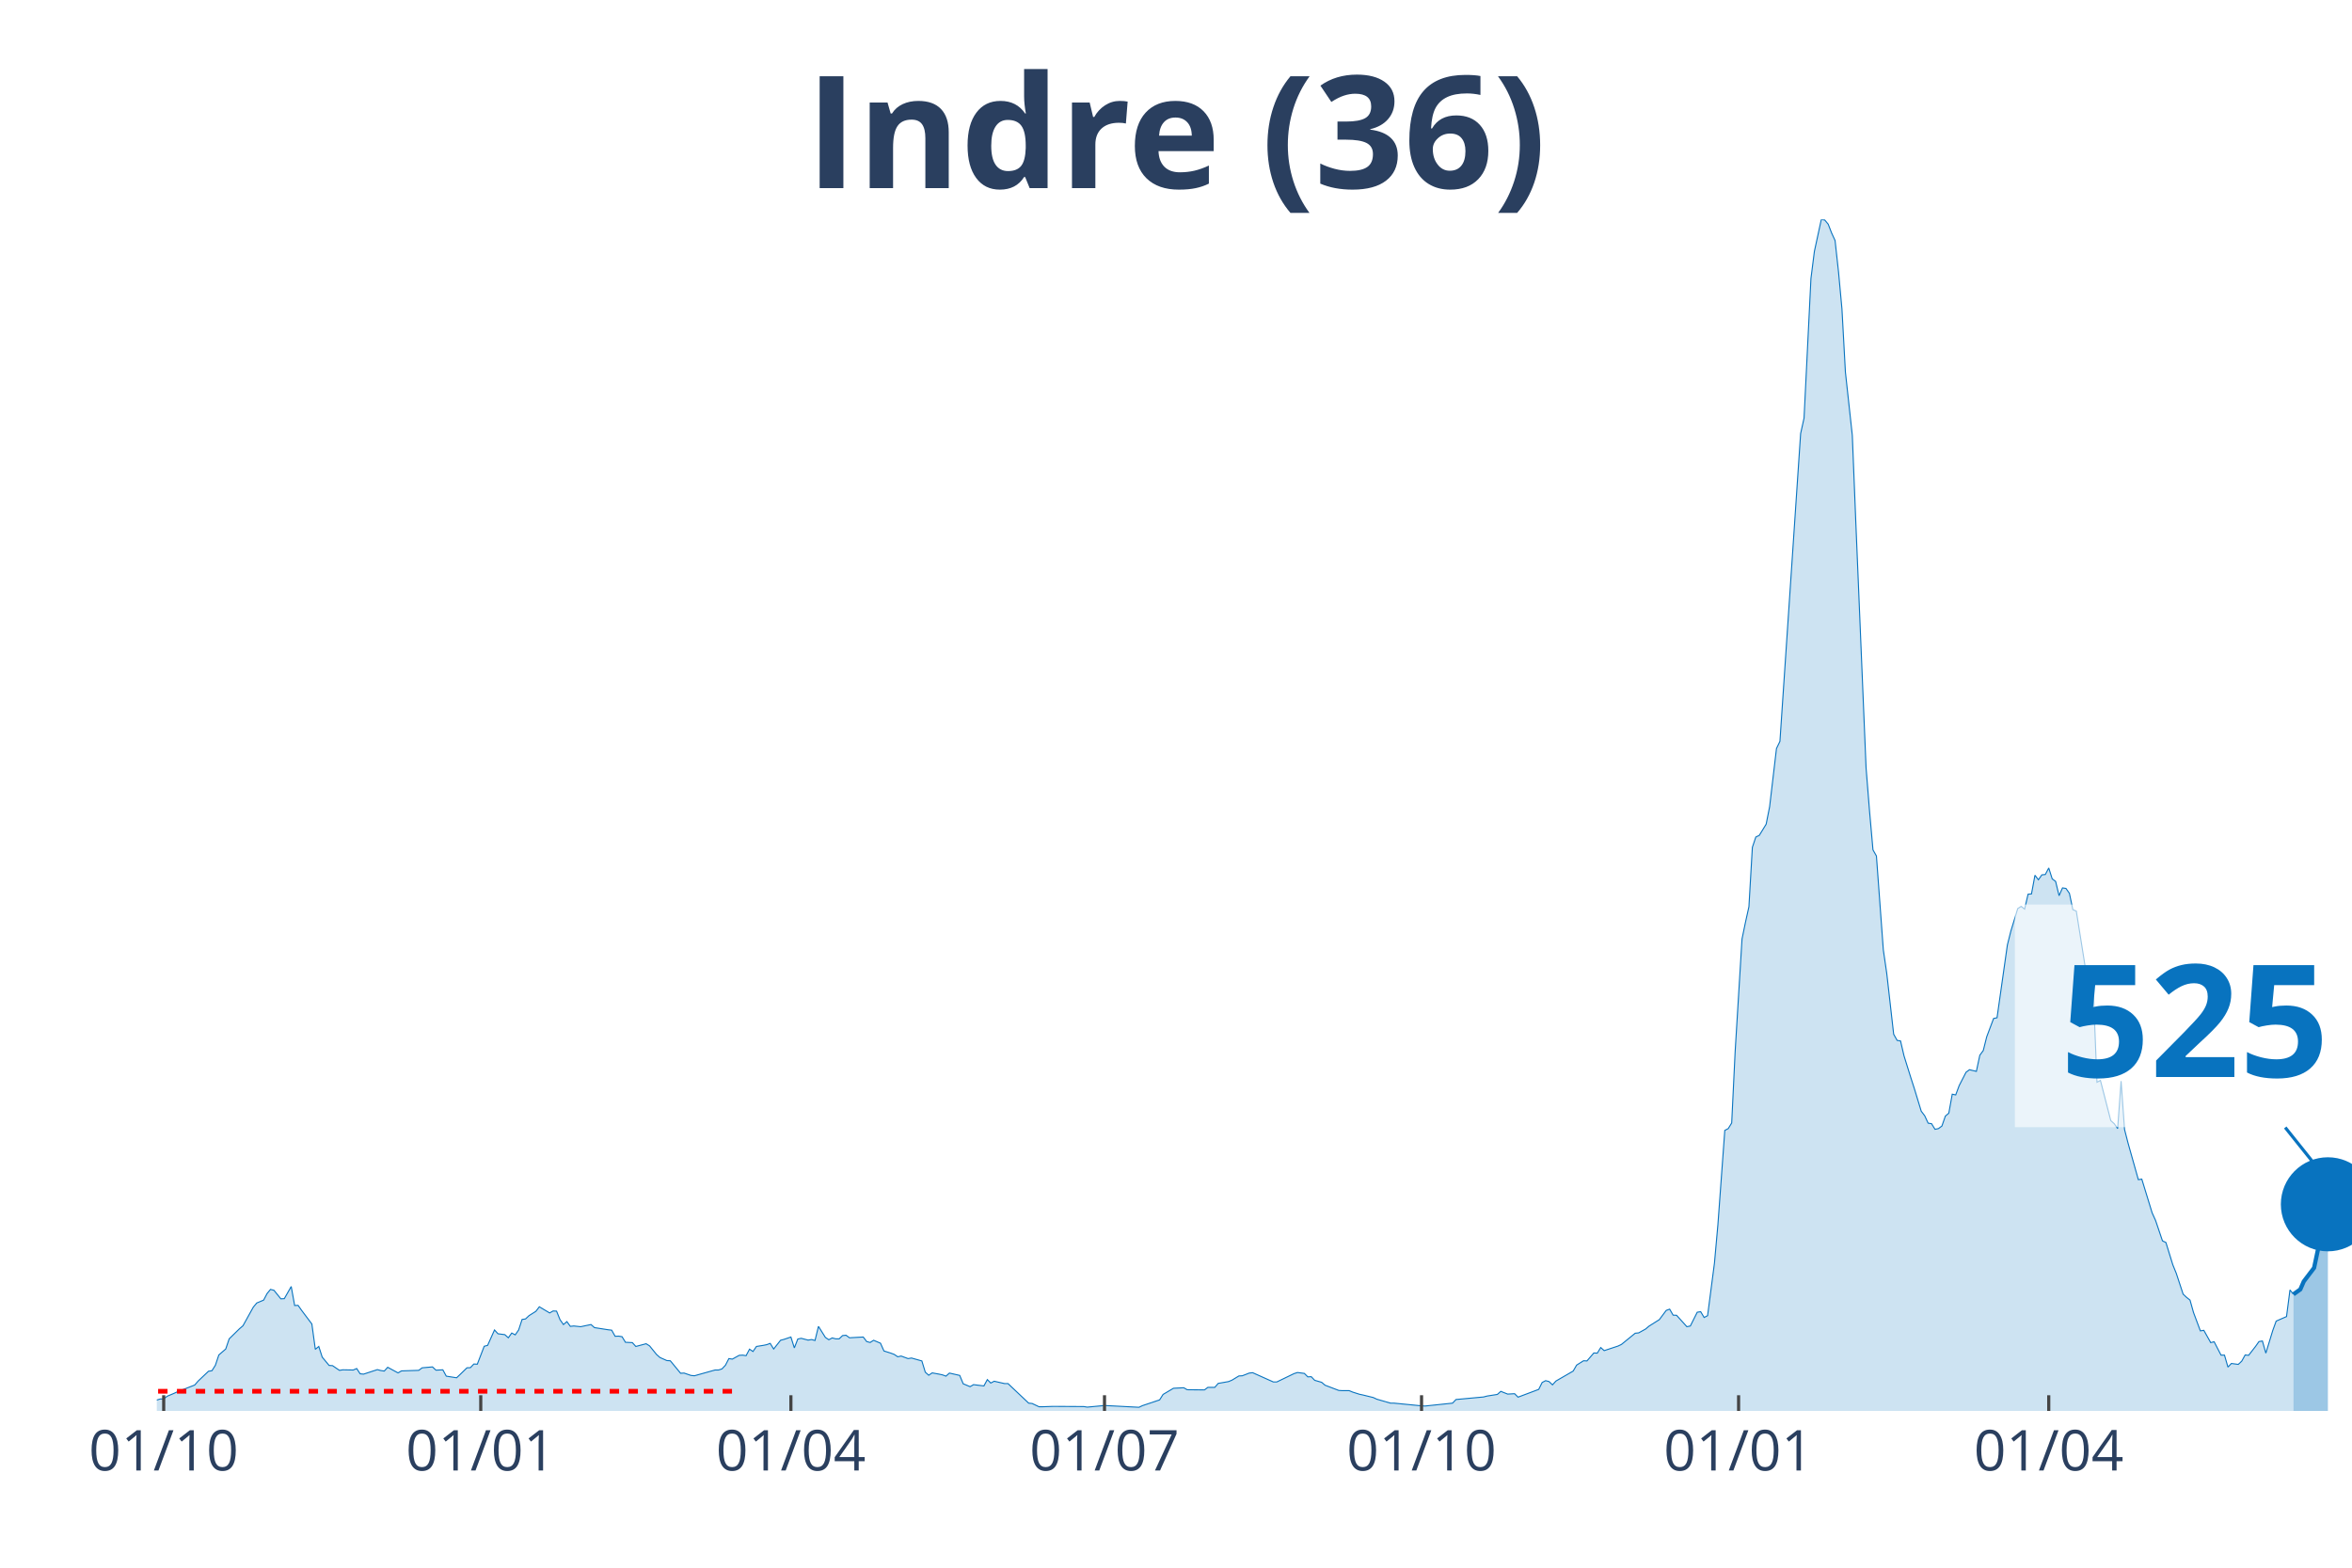
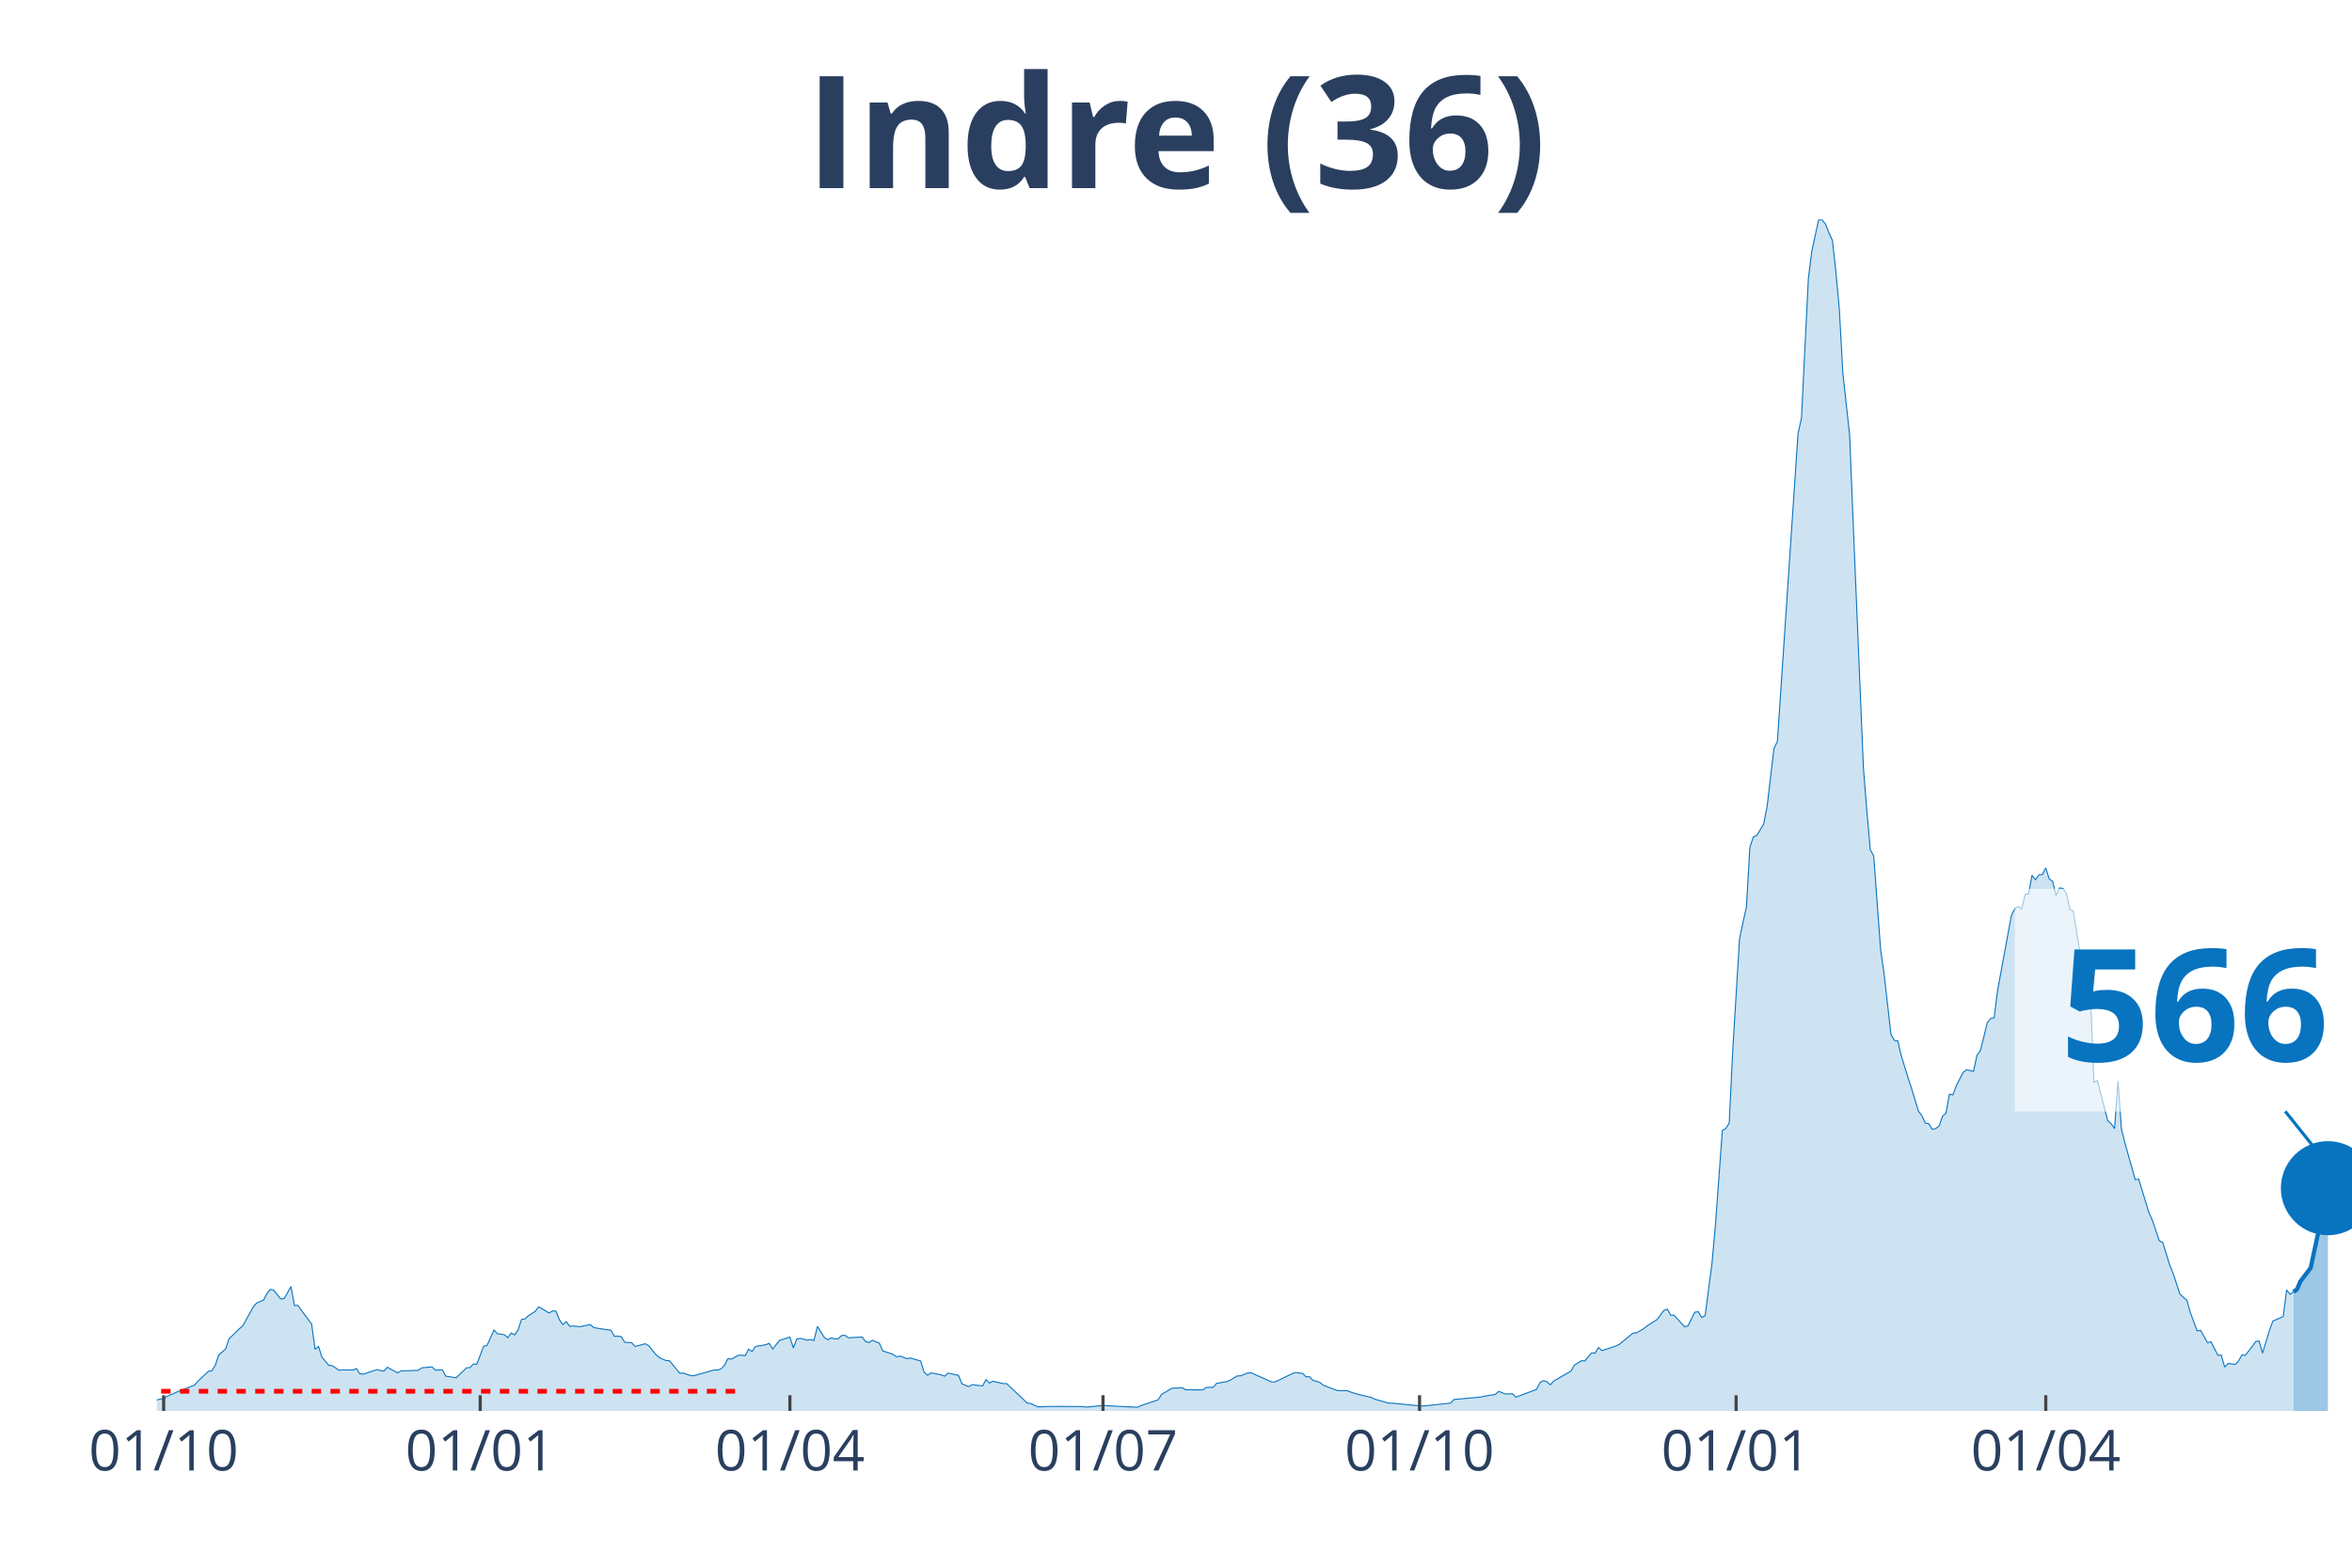
<svg xmlns="http://www.w3.org/2000/svg" class="main-svg" width="1125" height="750" style="" viewBox="0 0 750 500">
  <rect x="0" y="0" width="750" height="500" style="fill: rgb(0, 0, 0); fill-opacity: 0;" />
-   <defs id="defs-d9807f">
+   <defs id="defs-a4aa47">
    <g class="clips">
-       <clipPath id="clipd9807fxyplot" class="plotclip">
+       <clipPath id="clipa4aa47xyplot" class="plotclip">
        <rect width="700" height="380" />
      </clipPath>
-       <clipPath class="axesclip" id="clipd9807fx">
+       <clipPath class="axesclip" id="clipa4aa47x">
        <rect x="50" y="0" width="700" height="500" />
      </clipPath>
-       <clipPath class="axesclip" id="clipd9807fy">
+       <clipPath class="axesclip" id="clipa4aa47y">
        <rect x="0" y="70" width="750" height="380" />
      </clipPath>
-       <clipPath class="axesclip" id="clipd9807fxy">
+       <clipPath class="axesclip" id="clipa4aa47xy">
        <rect x="50" y="70" width="700" height="380" />
      </clipPath>
    </g>
    <g class="gradients" />
  </defs>
  <g class="bglayer">
    <rect class="bg" x="50" y="70" width="700" height="380" style="fill: rgb(0, 0, 0); fill-opacity: 0; stroke-width: 0;" />
  </g>
  <g class="layer-below">
    <g class="imagelayer" />
    <g class="shapelayer" />
  </g>
  <g class="cartesianlayer">
    <g class="subplot xy">
      <g class="layer-subplot">
        <g class="shapelayer" />
        <g class="imagelayer" />
      </g>
      <g class="gridlayer">
        <g class="x">
-           <path class="xgrid crisp" transform="translate(52.2,0)" d="M0,70v380" style="stroke: rgb(255, 255, 255); stroke-opacity: 1; stroke-width: 1px;" />
-           <path class="xgrid crisp" transform="translate(153.3,0)" d="M0,70v380" style="stroke: rgb(255, 255, 255); stroke-opacity: 1; stroke-width: 1px;" />
-           <path class="xgrid crisp" transform="translate(252.2,0)" d="M0,70v380" style="stroke: rgb(255, 255, 255); stroke-opacity: 1; stroke-width: 1px;" />
-           <path class="xgrid crisp" transform="translate(352.2,0)" d="M0,70v380" style="stroke: rgb(255, 255, 255); stroke-opacity: 1; stroke-width: 1px;" />
-           <path class="xgrid crisp" transform="translate(453.3,0)" d="M0,70v380" style="stroke: rgb(255, 255, 255); stroke-opacity: 1; stroke-width: 1px;" />
-           <path class="xgrid crisp" transform="translate(554.4,0)" d="M0,70v380" style="stroke: rgb(255, 255, 255); stroke-opacity: 1; stroke-width: 1px;" />
-           <path class="xgrid crisp" transform="translate(653.3,0)" d="M0,70v380" style="stroke: rgb(255, 255, 255); stroke-opacity: 1; stroke-width: 1px;" />
+           <path class="xgrid crisp" transform="translate(52.19,0)" d="M0,70v380" style="stroke: rgb(255, 255, 255); stroke-opacity: 1; stroke-width: 1px;" />
+           <path class="xgrid crisp" transform="translate(153.13,0)" d="M0,70v380" style="stroke: rgb(255, 255, 255); stroke-opacity: 1; stroke-width: 1px;" />
+           <path class="xgrid crisp" transform="translate(251.88,0)" d="M0,70v380" style="stroke: rgb(255, 255, 255); stroke-opacity: 1; stroke-width: 1px;" />
+           <path class="xgrid crisp" transform="translate(351.72,0)" d="M0,70v380" style="stroke: rgb(255, 255, 255); stroke-opacity: 1; stroke-width: 1px;" />
+           <path class="xgrid crisp" transform="translate(452.66,0)" d="M0,70v380" style="stroke: rgb(255, 255, 255); stroke-opacity: 1; stroke-width: 1px;" />
+           <path class="xgrid crisp" transform="translate(553.61,0)" d="M0,70v380" style="stroke: rgb(255, 255, 255); stroke-opacity: 1; stroke-width: 1px;" />
+           <path class="xgrid crisp" transform="translate(652.35,0)" d="M0,70v380" style="stroke: rgb(255, 255, 255); stroke-opacity: 1; stroke-width: 1px;" />
        </g>
        <g class="y" />
      </g>
      <g class="zerolinelayer" />
      <path class="xlines-below" />
      <path class="ylines-below" />
      <g class="overlines-below" />
      <g class="xaxislayer-below" />
      <g class="yaxislayer-below" />
      <g class="overaxes-below" />
-       <g class="plot" transform="translate(50, 70)" clip-path="url('#clipd9807fxyplot')">
+       <g class="plot" transform="translate(50, 70)" clip-path="url('#clipa4aa47xyplot')">
        <g class="scatterlayer mlayer">
-           <g class="trace scatter trace46a1de" style="stroke-miterlimit: 2;">
+           <g class="trace scatter trace8ee5c4" style="stroke-miterlimit: 2;">
            <g class="fills">
              <g>
-                 <path class="js-fill" d="M681.32,380L-149.45,380L-149.45,379.36L-110.99,379.77L-109.89,379.77L-42.86,378.96L-41.76,378.56L-37.36,376.71L-36.26,376.71L-23.08,377.86L-21.98,377.69L-17.58,376.3L-16.48,375.55L-14.29,375.09L-13.19,375.21L-12.09,374.69L-10.99,375.67L-3.3,376.65L-2.2,376.53L0,376.53L1.1,376.19L2.2,376.19L3.3,375.32L5.49,374.4L6.59,373.88L12.09,371.74L13.19,370.47L16.48,367.35L17.58,367.18L18.68,365.44L19.78,362.15L21.98,360.25L23.08,357.01L26.37,353.78L27.47,352.85L30.77,346.9L31.87,345.58L34.07,344.65L35.16,342.57L36.26,341.24L37.36,341.53L39.56,344.25L40.66,344.19L42.86,340.32L43.96,346.38L45.05,346.33L46.15,347.89L49.45,352.28L50.55,360.36L51.65,359.44L52.75,362.85L54.95,365.5L56.04,365.56L58.24,367.06L59.34,366.89L62.64,366.95L63.74,366.48L64.84,368.16L65.93,368.27L70.33,366.83L71.43,367.12L72.53,367.29L73.63,366.08L76.92,367.87L78.02,367.24L83.52,367.06L84.62,366.25L87.91,365.96L89.01,367L91.21,366.89L92.31,368.91L95.6,369.43L96.7,368.39L98.9,366.25L100,366.2L101.1,365.04L102.2,365.1L104.4,359.38L105.49,359.09L107.69,354.18L108.79,355.39L110.99,355.68L112.09,356.67L113.19,355.16L114.29,355.74L115.38,354.18L116.48,350.83L117.58,350.66L118.68,349.62L120.88,348.23L121.98,346.79L125.27,348.75L126.37,348.12L127.47,348.17L128.57,350.89L129.67,352.45L130.77,351.52L131.87,353.03L132.97,352.91L135.16,353.14L136.26,352.91L138.46,352.45L139.56,353.43L143.96,354.12L145.05,354.24L146.15,356.2L147.25,356.15L148.35,356.32L149.45,358.11L151.65,358.22L152.75,359.44L156.04,358.57L157.14,359.26L159.34,361.98L160.44,362.96L162.64,363.94L163.74,364L167.03,367.99L168.13,367.93L170.33,368.68L171.43,368.79L178.02,366.95L179.12,366.95L180.22,366.6L181.32,365.44L182.42,363.31L183.52,363.48L185.71,362.27L186.81,362.21L187.91,362.38L189.01,360.3L190.11,361.05L191.21,359.44L193.41,359.09L194.51,358.86L195.6,358.46L196.7,360.25L198.9,357.47L200,357.18L202.2,356.43L203.3,359.9L204.4,357.07L205.49,356.84L207.69,357.42L208.79,357.24L209.89,357.53L210.99,353.03L213.19,356.55L214.29,357.3L215.38,356.72L216.48,357.01L217.58,357.01L218.68,355.97L219.78,355.86L220.88,356.67L225.27,356.43L226.37,357.88L227.47,358.17L228.57,357.47L230.77,358.4L231.87,360.88L234.07,361.57L235.16,361.98L236.26,362.73L237.36,362.5L239.56,363.31L240.66,363.13L243.96,364.06L245.05,367.64L246.15,368.62L247.25,367.87L249.45,368.27L250.55,368.51L251.65,368.91L252.75,367.93L256.04,368.68L257.14,371.34L259.34,372.26L260.44,371.62L263.74,372.03L264.84,370.01L265.93,371.11L267.03,370.53L270.33,371.28L271.43,371.28L278.02,377.52L279.12,377.63L281.32,378.67L282.42,378.67L285.71,378.56L286.81,378.56L295.6,378.61L296.7,378.79L301.1,378.38L302.2,378.27L313.19,378.84L314.29,378.32L319.78,376.48L320.88,374.74L324.18,372.78L325.27,372.72L327.47,372.61L328.57,373.24L334.07,373.3L335.16,372.49L337.36,372.49L338.46,371.22L341.76,370.64L342.86,370.18L345.05,368.85L346.15,368.79L348.35,367.93L349.45,367.81L356.04,370.76L357.14,370.76L362.64,368.1L363.74,367.75L365.93,368.04L367.03,369.14L368.13,369.08L369.23,370.24L371.43,370.87L372.53,371.8L376.92,373.47L378.02,373.53L380.22,373.53L381.32,373.99L383.52,374.69L384.62,374.92L387.91,375.73L389.01,376.25L393.41,377.52L394.51,377.52L403.3,378.38L404.4,378.44L413.19,377.52L414.29,376.36L423.08,375.55L424.18,375.26L427.47,374.74L428.57,373.76L430.77,374.63L431.87,374.57L432.97,374.51L434.07,375.61L440.66,373.13L441.76,370.93L442.86,370.35L443.96,370.64L445.05,371.68L446.15,370.47L451.65,367.29L452.75,365.39L454.95,364L456.04,364.06L458.24,361.52L459.34,361.57L460.44,359.78L461.54,360.77L465.93,359.32L467.03,358.8L471.43,355.22L472.53,355.11L474.73,353.89L475.82,352.97L478.02,351.58L479.12,350.89L481.32,347.94L482.42,347.54L483.52,349.45L484.62,349.5L487.91,353.14L489.01,352.91L491.21,348.52L492.31,348.35L493.41,350.2L494.51,349.62L496.7,332.87L497.8,320.62L500,290.53L501.1,289.95L502.2,288.16L503.3,265.41L505.49,229.48L506.59,224.16L507.69,219.2L508.79,200.25L509.89,196.96L510.99,196.44L513.19,192.86L514.29,187.31L516.48,168.72L517.58,166.46L524.18,68.27L525.27,63.36L527.47,18.83L528.57,10.17L530.77,0L531.87,0.17L532.97,1.5L534.07,4.33L535.16,6.7L536.26,16.69L537.36,28.59L538.46,48.69L540.66,68.85L541.76,96.17L545.05,174.9L546.15,188.64L547.25,201.06L548.35,203.02L550.55,232.94L551.65,240.51L553.85,259.86L554.95,261.82L556.04,262L557.14,266.73L559.34,273.78L560.44,277.19L562.64,284.41L563.74,285.85L564.84,288.22L565.93,288.39L567.03,290.18L568.13,289.95L569.23,289.14L570.33,285.97L571.43,285.04L572.53,278.98L573.63,279.21L574.73,276.26L576.92,271.99L578.02,271.18L580.22,271.7L581.32,266.56L582.42,265.06L583.52,260.67L585.71,254.84L586.81,254.6L590.11,231.38L591.21,226.99L593.41,219.78L594.51,219.08L595.6,219.95L596.7,215.21L597.8,215.1L598.9,209.15L600,210.59L601.1,209.03L602.2,208.92L603.3,206.84L604.4,210.3L605.49,211.11L606.59,215.67L607.69,213.19L608.79,213.36L609.89,214.92L610.99,220.12L612.09,220.58L616.48,248.13L617.58,247.67L618.68,275.17L619.78,274.59L623.08,287.41L624.18,288.39L625.27,289.95L626.37,274.82L627.47,290.24L628.57,294.52L631.87,306.24L632.97,306.07L636.26,316.81L637.36,319.24L639.56,325.76L640.66,326.28L642.86,333.39L643.96,336.1L646.15,342.75L647.25,343.78L648.35,344.65L649.45,348.58L651.65,354.47L652.75,354.3L654.95,358.22L656.04,357.94L658.24,362.21L659.34,362.21L660.44,366.02L661.54,364.87L663.74,365.16L664.84,364.12L665.93,362.15L667.03,362.27L669.23,359.44L670.33,357.88L671.43,357.7L672.53,361.57L674.73,354.35L675.82,351.35L679.12,349.91L680.22,341.42L681.32,342.8" style="fill: rgb(8, 115, 191); fill-opacity: 0.2; stroke-width: 0;" />
+                 <path class="js-fill" d="M681.35,380L-149.22,380L-149.22,379.36L-110.82,379.77L-109.72,379.77L-42.79,378.96L-41.69,378.56L-37.3,376.71L-36.21,376.71L-23.04,377.86L-21.94,377.69L-17.55,376.3L-16.46,375.55L-14.26,375.09L-13.17,375.21L-12.07,374.69L-10.97,375.67L-3.29,376.65L-2.19,376.53L0,376.53L1.1,376.19L2.19,376.19L3.29,375.32L5.49,374.4L6.58,373.88L12.07,371.74L13.17,370.47L16.46,367.35L17.55,367.18L18.65,365.44L19.75,362.15L21.94,360.25L23.04,357.01L26.33,353.78L27.43,352.85L30.72,346.9L31.82,345.58L34.01,344.65L35.11,342.57L36.21,341.24L37.3,341.53L39.5,344.25L40.6,344.19L42.79,340.32L43.89,346.38L44.98,346.33L46.08,347.89L49.37,352.28L50.47,360.36L51.57,359.44L52.66,362.85L54.86,365.5L55.96,365.56L58.15,367.06L59.25,366.89L62.54,366.95L63.64,366.48L64.73,368.16L65.83,368.27L70.22,366.83L71.32,367.12L72.41,367.29L73.51,366.08L76.8,367.87L77.9,367.24L83.39,367.06L84.48,366.25L87.77,365.96L88.87,367L91.07,366.89L92.16,368.91L95.45,369.43L96.55,368.39L98.75,366.25L99.84,366.2L100.94,365.04L102.04,365.1L104.23,359.38L105.33,359.09L107.52,354.18L108.62,355.39L110.82,355.68L111.91,356.67L113.01,355.16L114.11,355.74L115.2,354.18L116.3,350.83L117.4,350.66L118.5,349.62L120.69,348.23L121.79,346.79L125.08,348.75L126.18,348.12L127.27,348.17L128.37,350.89L129.47,352.45L130.56,351.52L131.66,353.03L132.76,352.91L134.95,353.14L136.05,352.91L138.24,352.45L139.34,353.43L143.73,354.12L144.83,354.24L145.92,356.2L147.02,356.15L148.12,356.32L149.22,358.11L151.41,358.22L152.51,359.44L155.8,358.57L156.9,359.26L159.09,361.98L160.19,362.96L162.38,363.94L163.48,364L166.77,367.99L167.87,367.93L170.06,368.68L171.16,368.79L177.74,366.95L178.84,366.95L179.94,366.6L181.03,365.44L182.13,363.31L183.23,363.48L185.42,362.27L186.52,362.21L187.62,362.38L188.71,360.3L189.81,361.05L190.91,359.44L193.1,359.09L194.2,358.86L195.3,358.46L196.39,360.25L198.59,357.47L199.69,357.18L201.88,356.43L202.98,359.9L204.08,357.07L205.17,356.84L207.37,357.42L208.46,357.24L209.56,357.53L210.66,353.03L212.85,356.55L213.95,357.3L215.05,356.72L216.14,357.01L217.24,357.01L218.34,355.97L219.44,355.86L220.53,356.67L224.92,356.43L226.02,357.88L227.12,358.17L228.21,357.47L230.41,358.4L231.5,360.88L233.7,361.57L234.8,361.98L235.89,362.73L236.99,362.5L239.18,363.31L240.28,363.13L243.57,364.06L244.67,367.64L245.77,368.62L246.87,367.87L249.06,368.27L250.16,368.51L251.25,368.91L252.35,367.93L255.64,368.68L256.74,371.34L258.93,372.26L260.03,371.62L263.32,372.03L264.42,370.01L265.52,371.11L266.61,370.53L269.91,371.28L271,371.28L277.59,377.52L278.68,377.63L280.88,378.67L281.97,378.67L285.27,378.56L286.36,378.56L295.14,378.61L296.24,378.79L300.63,378.38L301.72,378.27L312.7,378.84L313.79,378.32L319.28,376.48L320.38,374.74L323.67,372.78L324.76,372.72L326.96,372.61L328.06,373.24L333.54,373.3L334.64,372.49L336.83,372.49L337.93,371.22L341.22,370.64L342.32,370.18L344.51,368.85L345.61,368.79L347.81,367.93L348.9,367.81L355.49,370.76L356.58,370.76L362.07,368.1L363.17,367.75L365.36,368.04L366.46,369.14L367.55,369.08L368.65,370.24L370.85,370.87L371.94,371.8L376.33,373.47L377.43,373.53L379.62,373.53L380.72,373.99L382.92,374.69L384.01,374.92L387.3,375.73L388.4,376.25L392.79,377.52L393.89,377.52L402.66,378.38L403.76,378.44L412.54,377.52L413.64,376.36L422.41,375.55L423.51,375.26L426.8,374.74L427.9,373.76L430.09,374.63L431.19,374.57L432.29,374.51L433.39,375.61L439.97,373.13L441.07,370.93L442.16,370.35L443.26,370.64L444.36,371.68L445.45,370.47L450.94,367.29L452.04,365.39L454.23,364L455.33,364.06L457.52,361.52L458.62,361.57L459.72,359.78L460.82,360.77L465.2,359.32L466.3,358.8L470.69,355.22L471.79,355.11L473.98,353.89L475.08,352.97L477.27,351.58L478.37,350.89L480.56,347.94L481.66,347.54L482.76,349.45L483.86,349.5L487.15,353.14L488.24,352.91L490.44,348.52L491.54,348.35L492.63,350.2L493.73,349.62L495.92,332.87L497.02,320.62L499.22,290.53L500.31,289.95L501.41,288.16L502.51,265.41L504.7,229.48L505.8,224.16L506.9,219.2L507.99,200.25L509.09,196.96L510.19,196.44L512.38,192.86L513.48,187.31L515.67,168.72L516.77,166.46L523.35,68.27L524.45,63.36L526.65,18.83L527.74,10.17L529.94,0L531.03,0.17L532.13,1.5L533.23,4.33L534.33,6.7L535.42,16.69L536.52,28.59L537.62,48.69L539.81,68.85L540.91,96.17L544.2,174.9L545.3,188.64L546.39,201.06L547.49,203.02L549.69,232.94L550.78,240.51L552.98,259.86L554.08,261.82L555.17,262L556.27,266.73L558.46,273.78L559.56,277.19L561.76,284.41L562.85,285.85L563.95,288.22L565.05,288.39L566.14,290.18L567.24,289.95L568.34,289.14L569.44,285.97L570.53,285.04L571.63,278.98L572.73,279.21L573.82,276.26L576.02,271.99L577.12,271.18L579.31,271.7L580.41,266.56L581.5,265.06L582.6,260.67L583.7,256.16L584.8,254.84L585.89,254.6L586.99,245.88L591.38,221.97L592.48,219.78L593.57,219.08L594.67,219.95L595.77,215.21L596.87,215.1L597.96,209.15L599.06,210.59L600.16,209.03L601.25,208.92L602.35,206.84L603.45,210.3L604.55,211.11L605.64,215.67L606.74,213.19L607.84,213.36L608.93,214.92L610.03,220.12L611.13,220.58L612.23,227.51L615.52,248.13L616.61,247.67L617.71,275.17L618.81,274.59L622.1,287.41L623.2,288.39L624.29,289.95L625.39,274.82L626.49,290.24L627.59,294.52L630.88,306.24L631.97,306.07L635.27,316.81L636.36,319.24L638.56,325.76L639.66,326.28L641.85,333.39L642.95,336.1L645.14,342.75L646.24,343.78L647.34,344.65L648.43,348.58L650.63,354.47L651.72,354.3L653.92,358.22L655.02,357.94L657.21,362.21L658.31,362.21L659.4,366.02L660.5,364.87L662.7,365.16L663.79,364.12L664.89,362.15L665.99,362.27L668.18,359.44L669.28,357.88L670.38,357.7L671.47,361.57L673.67,354.35L674.76,351.35L678.06,349.91L679.15,341.42L680.25,342.8L681.35,342.05" style="fill: rgb(8, 115, 191); fill-opacity: 0.2; stroke-width: 0;" />
              </g>
            </g>
            <g class="errorbars" />
            <g class="lines">
-               <path class="js-line" d="M-149.45,379.36L-110.99,379.77L-109.89,379.77L-42.86,378.96L-41.76,378.56L-37.36,376.71L-36.26,376.71L-23.08,377.86L-21.98,377.69L-17.58,376.3L-16.48,375.55L-14.29,375.09L-13.19,375.21L-12.09,374.69L-10.99,375.67L-3.3,376.65L-2.2,376.53L0,376.53L1.1,376.19L2.2,376.19L3.3,375.32L5.49,374.4L6.59,373.88L12.09,371.74L13.19,370.47L16.48,367.35L17.58,367.18L18.68,365.44L19.78,362.15L21.98,360.25L23.08,357.01L26.37,353.78L27.47,352.85L30.77,346.9L31.87,345.58L34.07,344.65L35.16,342.57L36.26,341.24L37.36,341.53L39.56,344.25L40.66,344.19L42.86,340.32L43.96,346.38L45.05,346.33L46.15,347.89L49.45,352.28L50.55,360.36L51.65,359.44L52.75,362.85L54.95,365.5L56.04,365.56L58.24,367.06L59.34,366.89L62.64,366.95L63.74,366.48L64.84,368.16L65.93,368.27L70.33,366.83L71.43,367.12L72.53,367.29L73.63,366.08L76.92,367.87L78.02,367.24L83.52,367.06L84.62,366.25L87.91,365.96L89.01,367L91.21,366.89L92.31,368.91L95.6,369.43L96.7,368.39L98.9,366.25L100,366.2L101.1,365.04L102.2,365.1L104.4,359.38L105.49,359.09L107.69,354.18L108.79,355.39L110.99,355.68L112.09,356.67L113.19,355.16L114.29,355.74L115.38,354.18L116.48,350.83L117.58,350.66L118.68,349.62L120.88,348.23L121.98,346.79L125.27,348.75L126.37,348.12L127.47,348.17L128.57,350.89L129.67,352.45L130.77,351.52L131.87,353.03L132.97,352.91L135.16,353.14L136.26,352.91L138.46,352.45L139.56,353.43L143.96,354.12L145.05,354.24L146.15,356.2L147.25,356.15L148.35,356.32L149.45,358.11L151.65,358.22L152.75,359.44L156.04,358.57L157.14,359.26L159.34,361.98L160.44,362.96L162.64,363.94L163.74,364L167.03,367.99L168.13,367.93L170.33,368.68L171.43,368.79L178.02,366.95L179.12,366.95L180.22,366.6L181.32,365.44L182.42,363.31L183.52,363.48L185.71,362.27L186.81,362.21L187.91,362.38L189.01,360.3L190.11,361.05L191.21,359.44L193.41,359.09L194.51,358.86L195.6,358.46L196.7,360.25L198.9,357.47L200,357.18L202.2,356.43L203.3,359.9L204.4,357.07L205.49,356.84L207.69,357.42L208.79,357.24L209.89,357.53L210.99,353.03L213.19,356.55L214.29,357.3L215.38,356.72L216.48,357.01L217.58,357.01L218.68,355.97L219.78,355.86L220.88,356.67L225.27,356.43L226.37,357.88L227.47,358.17L228.57,357.47L230.77,358.4L231.87,360.88L234.07,361.57L235.16,361.98L236.26,362.73L237.36,362.5L239.56,363.31L240.66,363.13L243.96,364.06L245.05,367.64L246.15,368.62L247.25,367.87L249.45,368.27L250.55,368.51L251.65,368.91L252.75,367.93L256.04,368.68L257.14,371.34L259.34,372.26L260.44,371.62L263.74,372.03L264.84,370.01L265.93,371.11L267.03,370.53L270.33,371.28L271.43,371.28L278.02,377.52L279.12,377.63L281.32,378.67L282.42,378.67L285.71,378.56L286.81,378.56L295.6,378.61L296.7,378.79L301.1,378.38L302.2,378.27L313.19,378.84L314.29,378.32L319.78,376.48L320.88,374.74L324.18,372.78L325.27,372.72L327.47,372.61L328.57,373.24L334.07,373.3L335.16,372.49L337.36,372.49L338.46,371.22L341.76,370.64L342.86,370.18L345.05,368.85L346.15,368.79L348.35,367.93L349.45,367.81L356.04,370.76L357.14,370.76L362.64,368.1L363.74,367.75L365.93,368.04L367.03,369.14L368.13,369.08L369.23,370.24L371.43,370.87L372.53,371.8L376.92,373.47L378.02,373.53L380.22,373.53L381.32,373.99L383.52,374.69L384.62,374.92L387.91,375.73L389.01,376.25L393.41,377.52L394.51,377.52L403.3,378.38L404.4,378.44L413.19,377.52L414.29,376.36L423.08,375.55L424.18,375.26L427.47,374.74L428.57,373.76L430.77,374.63L431.87,374.57L432.97,374.51L434.07,375.61L440.66,373.13L441.76,370.93L442.86,370.35L443.96,370.64L445.05,371.68L446.15,370.47L451.65,367.29L452.75,365.39L454.95,364L456.04,364.06L458.24,361.52L459.34,361.57L460.44,359.78L461.54,360.77L465.93,359.32L467.03,358.8L471.43,355.22L472.53,355.11L474.73,353.89L475.82,352.97L478.02,351.58L479.12,350.89L481.32,347.94L482.42,347.54L483.52,349.45L484.62,349.5L487.91,353.14L489.01,352.91L491.21,348.52L492.31,348.35L493.41,350.2L494.51,349.62L496.7,332.87L497.8,320.62L500,290.53L501.1,289.95L502.2,288.16L503.3,265.41L505.49,229.48L506.59,224.16L507.69,219.2L508.79,200.25L509.89,196.96L510.99,196.44L513.19,192.86L514.29,187.31L516.48,168.72L517.58,166.46L524.18,68.27L525.27,63.36L527.47,18.83L528.57,10.17L530.77,0L531.87,0.17L532.97,1.5L534.07,4.33L535.16,6.7L536.26,16.69L537.36,28.59L538.46,48.69L540.66,68.85L541.76,96.17L545.05,174.9L546.15,188.64L547.25,201.06L548.35,203.02L550.55,232.94L551.65,240.51L553.85,259.86L554.95,261.82L556.04,262L557.14,266.73L559.34,273.78L560.44,277.19L562.64,284.41L563.74,285.85L564.84,288.22L565.93,288.39L567.03,290.18L568.13,289.95L569.23,289.14L570.33,285.97L571.43,285.04L572.53,278.98L573.63,279.21L574.73,276.26L576.92,271.99L578.02,271.18L580.22,271.7L581.32,266.56L582.42,265.06L583.52,260.67L585.71,254.84L586.81,254.6L590.11,231.38L591.21,226.99L593.41,219.78L594.51,219.08L595.6,219.95L596.7,215.21L597.8,215.1L598.9,209.15L600,210.59L601.1,209.03L602.2,208.92L603.3,206.84L604.4,210.3L605.49,211.11L606.59,215.67L607.69,213.19L608.79,213.36L609.89,214.92L610.99,220.12L612.09,220.58L616.48,248.13L617.58,247.67L618.68,275.17L619.78,274.59L623.08,287.41L624.18,288.39L625.27,289.95L626.37,274.82L627.47,290.24L628.57,294.52L631.87,306.24L632.97,306.07L636.26,316.81L637.36,319.24L639.56,325.76L640.66,326.28L642.86,333.39L643.96,336.1L646.15,342.75L647.25,343.78L648.35,344.65L649.45,348.58L651.65,354.47L652.75,354.3L654.95,358.22L656.04,357.94L658.24,362.21L659.34,362.21L660.44,366.02L661.54,364.87L663.74,365.16L664.84,364.12L665.93,362.15L667.03,362.27L669.23,359.44L670.33,357.88L671.43,357.7L672.53,361.57L674.73,354.35L675.82,351.35L679.12,349.91L680.22,341.42L681.32,342.8" style="vector-effect: non-scaling-stroke; fill: none; stroke: rgb(8, 115, 191); stroke-opacity: 1; stroke-width: 0.5px; opacity: 1;" />
+               <path class="js-line" d="M-149.22,379.36L-110.82,379.77L-109.72,379.77L-42.79,378.96L-41.69,378.56L-37.3,376.71L-36.21,376.71L-23.04,377.86L-21.94,377.69L-17.55,376.3L-16.46,375.55L-14.26,375.09L-13.17,375.21L-12.07,374.69L-10.97,375.67L-3.29,376.65L-2.19,376.53L0,376.53L1.1,376.19L2.19,376.19L3.29,375.32L5.49,374.4L6.58,373.88L12.07,371.74L13.17,370.47L16.46,367.35L17.55,367.18L18.65,365.44L19.75,362.15L21.94,360.25L23.04,357.01L26.33,353.78L27.43,352.85L30.72,346.9L31.82,345.58L34.01,344.65L35.11,342.57L36.21,341.24L37.3,341.53L39.5,344.25L40.6,344.19L42.79,340.32L43.89,346.38L44.98,346.33L46.08,347.89L49.37,352.28L50.47,360.36L51.57,359.44L52.66,362.85L54.86,365.5L55.96,365.56L58.15,367.06L59.25,366.89L62.54,366.95L63.64,366.48L64.73,368.16L65.83,368.27L70.22,366.83L71.32,367.12L72.41,367.29L73.51,366.08L76.8,367.87L77.9,367.24L83.39,367.06L84.48,366.25L87.77,365.96L88.87,367L91.07,366.89L92.16,368.91L95.45,369.43L96.55,368.39L98.75,366.25L99.84,366.2L100.94,365.04L102.04,365.1L104.23,359.38L105.33,359.09L107.52,354.18L108.62,355.39L110.82,355.68L111.91,356.67L113.01,355.16L114.11,355.74L115.2,354.18L116.3,350.83L117.4,350.66L118.5,349.62L120.69,348.23L121.79,346.79L125.08,348.75L126.18,348.12L127.27,348.17L128.37,350.89L129.47,352.45L130.56,351.52L131.66,353.03L132.76,352.91L134.95,353.14L136.05,352.91L138.24,352.45L139.34,353.43L143.73,354.12L144.83,354.24L145.92,356.2L147.02,356.15L148.12,356.32L149.22,358.11L151.41,358.22L152.51,359.44L155.8,358.57L156.9,359.26L159.09,361.98L160.19,362.96L162.38,363.94L163.48,364L166.77,367.99L167.87,367.93L170.06,368.68L171.16,368.79L177.74,366.95L178.84,366.95L179.94,366.6L181.03,365.44L182.13,363.31L183.23,363.48L185.42,362.27L186.52,362.21L187.62,362.38L188.71,360.3L189.81,361.05L190.91,359.44L193.1,359.09L194.2,358.86L195.3,358.46L196.39,360.25L198.59,357.47L199.69,357.18L201.88,356.43L202.98,359.9L204.08,357.07L205.17,356.84L207.37,357.42L208.46,357.24L209.56,357.53L210.66,353.03L212.85,356.55L213.95,357.3L215.05,356.72L216.14,357.01L217.24,357.01L218.34,355.97L219.44,355.86L220.53,356.67L224.92,356.43L226.02,357.88L227.12,358.17L228.21,357.47L230.41,358.4L231.5,360.88L233.7,361.57L234.8,361.98L235.89,362.73L236.99,362.5L239.18,363.31L240.28,363.13L243.57,364.06L244.67,367.64L245.77,368.62L246.87,367.87L249.06,368.27L250.16,368.51L251.25,368.91L252.35,367.93L255.64,368.68L256.74,371.34L258.93,372.26L260.03,371.62L263.32,372.03L264.42,370.01L265.52,371.11L266.61,370.53L269.91,371.28L271,371.28L277.59,377.52L278.68,377.63L280.88,378.67L281.97,378.67L285.27,378.56L286.36,378.56L295.14,378.61L296.24,378.79L300.63,378.38L301.72,378.27L312.7,378.84L313.79,378.32L319.28,376.48L320.38,374.74L323.67,372.78L324.76,372.72L326.96,372.61L328.06,373.24L333.54,373.3L334.64,372.49L336.83,372.49L337.93,371.22L341.22,370.64L342.32,370.18L344.51,368.85L345.61,368.79L347.81,367.93L348.9,367.81L355.49,370.76L356.58,370.76L362.07,368.1L363.17,367.75L365.36,368.04L366.46,369.14L367.55,369.08L368.65,370.24L370.85,370.87L371.94,371.8L376.33,373.47L377.43,373.53L379.62,373.53L380.72,373.99L382.92,374.69L384.01,374.92L387.3,375.73L388.4,376.25L392.79,377.52L393.89,377.52L402.66,378.38L403.76,378.44L412.54,377.52L413.64,376.36L422.41,375.55L423.51,375.26L426.8,374.74L427.9,373.76L430.09,374.63L431.19,374.57L432.29,374.51L433.39,375.61L439.97,373.13L441.07,370.93L442.16,370.35L443.26,370.64L444.36,371.68L445.45,370.47L450.94,367.29L452.04,365.39L454.23,364L455.33,364.06L457.52,361.52L458.62,361.57L459.72,359.78L460.82,360.77L465.2,359.32L466.3,358.8L470.69,355.22L471.79,355.11L473.98,353.89L475.08,352.97L477.27,351.58L478.37,350.89L480.56,347.94L481.66,347.54L482.76,349.45L483.86,349.5L487.15,353.14L488.24,352.91L490.44,348.52L491.54,348.35L492.63,350.2L493.73,349.62L495.92,332.87L497.02,320.62L499.22,290.53L500.31,289.95L501.41,288.16L502.51,265.41L504.7,229.48L505.8,224.16L506.9,219.2L507.99,200.25L509.09,196.96L510.19,196.44L512.38,192.86L513.48,187.31L515.67,168.72L516.77,166.46L523.35,68.27L524.45,63.36L526.65,18.83L527.74,10.17L529.94,0L531.03,0.17L532.13,1.5L533.23,4.33L534.33,6.7L535.42,16.69L536.52,28.59L537.62,48.69L539.81,68.85L540.91,96.17L544.2,174.9L545.3,188.64L546.39,201.06L547.49,203.02L549.69,232.94L550.78,240.51L552.98,259.86L554.08,261.82L555.17,262L556.27,266.73L558.46,273.78L559.56,277.19L561.76,284.41L562.85,285.85L563.95,288.22L565.05,288.39L566.14,290.18L567.24,289.95L568.34,289.14L569.44,285.97L570.53,285.04L571.63,278.98L572.73,279.21L573.82,276.26L576.02,271.99L577.12,271.18L579.31,271.7L580.41,266.56L581.5,265.06L582.6,260.67L583.7,256.16L584.8,254.84L585.89,254.6L586.99,245.88L591.38,221.97L592.48,219.78L593.57,219.08L594.67,219.95L595.77,215.21L596.87,215.1L597.96,209.15L599.06,210.59L600.16,209.03L601.25,208.92L602.35,206.84L603.45,210.3L604.55,211.11L605.64,215.67L606.74,213.19L607.84,213.36L608.93,214.92L610.03,220.12L611.13,220.58L612.23,227.51L615.52,248.13L616.61,247.67L617.71,275.17L618.81,274.59L622.1,287.41L623.2,288.39L624.29,289.95L625.39,274.82L626.49,290.24L627.59,294.52L630.88,306.24L631.97,306.07L635.27,316.81L636.36,319.24L638.56,325.76L639.66,326.28L641.85,333.39L642.95,336.1L645.14,342.75L646.24,343.78L647.34,344.65L648.43,348.58L650.63,354.47L651.72,354.3L653.92,358.22L655.02,357.94L657.21,362.21L658.31,362.21L659.4,366.02L660.5,364.87L662.7,365.16L663.79,364.12L664.89,362.15L665.99,362.27L668.18,359.44L669.28,357.88L670.38,357.7L671.47,361.57L673.67,354.35L674.76,351.35L678.06,349.91L679.15,341.42L680.25,342.8L681.35,342.05" style="vector-effect: non-scaling-stroke; fill: none; stroke: rgb(8, 115, 191); stroke-opacity: 1; stroke-width: 0.5px; opacity: 1;" />
            </g>
            <g class="points" />
            <g class="text" />
          </g>
-           <g class="trace scatter tracee2ebfe" style="stroke-miterlimit: 2;">
+           <g class="trace scatter tracea52796" style="stroke-miterlimit: 2;">
            <g class="fills">
              <g>
-                 <path class="js-fill" d="M692.31,380L681.32,380L681.32,342.8L683.52,341.24L684.62,338.7L687.91,334.37L689.01,329.17L692.31,314.1" style="fill: rgb(8, 115, 191); fill-opacity: 0.4; stroke-width: 0;" />
+                 <path class="js-fill" d="M692.32,380L681.35,380L681.35,342.05L682.45,341.24L683.54,338.7L686.83,334.37L687.93,329.17L692.32,308.96" style="fill: rgb(8, 115, 191); fill-opacity: 0.4; stroke-width: 0;" />
              </g>
            </g>
            <g class="errorbars" />
            <g class="lines">
-               <path class="js-line" d="M681.32,342.8L683.52,341.24L684.62,338.7L687.91,334.37L689.01,329.17L692.31,314.1" style="vector-effect: non-scaling-stroke; fill: none; stroke: rgb(8, 115, 191); stroke-opacity: 1; stroke-width: 2px; opacity: 1;" />
+               <path class="js-line" d="M681.35,342.05L682.45,341.24L683.54,338.7L686.83,334.37L687.93,329.17L692.32,308.96" style="vector-effect: non-scaling-stroke; fill: none; stroke: rgb(8, 115, 191); stroke-opacity: 1; stroke-width: 2px; opacity: 1;" />
            </g>
            <g class="points" />
            <g class="text" />
          </g>
-           <g class="trace scatter trace7ab9b1" style="stroke-miterlimit: 2; opacity: 1;">
+           <g class="trace scatter tracea27f49" style="stroke-miterlimit: 2; opacity: 1;">
            <g class="fills" />
            <g class="errorbars" />
            <g class="lines" />
            <g class="points">
-               <path class="point" transform="translate(692.31,314.1)" d="M15,0A15,15 0 1,1 0,-15A15,15 0 0,1 15,0Z" style="opacity: 1; stroke-width: 0px; fill: rgb(8, 115, 191); fill-opacity: 1;" />
+               <path class="point" transform="translate(692.32,308.96)" d="M15,0A15,15 0 1,1 0,-15A15,15 0 0,1 15,0Z" style="opacity: 1; stroke-width: 0px; fill: rgb(8, 115, 191); fill-opacity: 1;" />
            </g>
            <g class="text" />
          </g>
        </g>
      </g>
      <g class="overplot" />
      <path class="xlines-above crisp" style="fill: none; stroke-width: 1px; stroke: rgb(0, 0, 0); stroke-opacity: 0;" d="" />
      <path class="ylines-above crisp" style="fill: none;" d="M0,0" />
      <g class="overlines-above" />
      <g class="xaxislayer-above">
-         <path class="xtick ticks crisp" d="M0,450v-5" transform="translate(52.2,0)" style="stroke: rgb(68, 68, 68); stroke-opacity: 1; stroke-width: 1px;" />
-         <path class="xtick ticks crisp" d="M0,450v-5" transform="translate(153.3,0)" style="stroke: rgb(68, 68, 68); stroke-opacity: 1; stroke-width: 1px;" />
-         <path class="xtick ticks crisp" d="M0,450v-5" transform="translate(252.2,0)" style="stroke: rgb(68, 68, 68); stroke-opacity: 1; stroke-width: 1px;" />
-         <path class="xtick ticks crisp" d="M0,450v-5" transform="translate(352.2,0)" style="stroke: rgb(68, 68, 68); stroke-opacity: 1; stroke-width: 1px;" />
-         <path class="xtick ticks crisp" d="M0,450v-5" transform="translate(453.3,0)" style="stroke: rgb(68, 68, 68); stroke-opacity: 1; stroke-width: 1px;" />
-         <path class="xtick ticks crisp" d="M0,450v-5" transform="translate(554.4,0)" style="stroke: rgb(68, 68, 68); stroke-opacity: 1; stroke-width: 1px;" />
-         <path class="xtick ticks crisp" d="M0,450v-5" transform="translate(653.3,0)" style="stroke: rgb(68, 68, 68); stroke-opacity: 1; stroke-width: 1px;" />
+         <path class="xtick ticks crisp" d="M0,450v-5" transform="translate(52.19,0)" style="stroke: rgb(68, 68, 68); stroke-opacity: 1; stroke-width: 1px;" />
+         <path class="xtick ticks crisp" d="M0,450v-5" transform="translate(153.13,0)" style="stroke: rgb(68, 68, 68); stroke-opacity: 1; stroke-width: 1px;" />
+         <path class="xtick ticks crisp" d="M0,450v-5" transform="translate(251.88,0)" style="stroke: rgb(68, 68, 68); stroke-opacity: 1; stroke-width: 1px;" />
+         <path class="xtick ticks crisp" d="M0,450v-5" transform="translate(351.72,0)" style="stroke: rgb(68, 68, 68); stroke-opacity: 1; stroke-width: 1px;" />
+         <path class="xtick ticks crisp" d="M0,450v-5" transform="translate(452.66,0)" style="stroke: rgb(68, 68, 68); stroke-opacity: 1; stroke-width: 1px;" />
+         <path class="xtick ticks crisp" d="M0,450v-5" transform="translate(553.61,0)" style="stroke: rgb(68, 68, 68); stroke-opacity: 1; stroke-width: 1px;" />
+         <path class="xtick ticks crisp" d="M0,450v-5" transform="translate(652.35,0)" style="stroke: rgb(68, 68, 68); stroke-opacity: 1; stroke-width: 1px;" />
        <g class="xtick">
-           <text text-anchor="middle" x="0" y="469" transform="translate(52.2,0)" style="font-family: 'Open Sans', verdana, arial, sans-serif; font-size: 18px; fill: rgb(42, 63, 95); fill-opacity: 1; white-space: pre;">01/10</text>
+           <text text-anchor="middle" x="0" y="469" transform="translate(52.19,0)" style="font-family: 'Open Sans', verdana, arial, sans-serif; font-size: 18px; fill: rgb(42, 63, 95); fill-opacity: 1; white-space: pre;">01/10</text>
        </g>
        <g class="xtick">
-           <text text-anchor="middle" x="0" y="469" transform="translate(153.3,0)" style="font-family: 'Open Sans', verdana, arial, sans-serif; font-size: 18px; fill: rgb(42, 63, 95); fill-opacity: 1; white-space: pre;">01/01</text>
+           <text text-anchor="middle" x="0" y="469" transform="translate(153.13,0)" style="font-family: 'Open Sans', verdana, arial, sans-serif; font-size: 18px; fill: rgb(42, 63, 95); fill-opacity: 1; white-space: pre;">01/01</text>
        </g>
        <g class="xtick">
-           <text text-anchor="middle" x="0" y="469" transform="translate(252.2,0)" style="font-family: 'Open Sans', verdana, arial, sans-serif; font-size: 18px; fill: rgb(42, 63, 95); fill-opacity: 1; white-space: pre;">01/04</text>
+           <text text-anchor="middle" x="0" y="469" transform="translate(251.88,0)" style="font-family: 'Open Sans', verdana, arial, sans-serif; font-size: 18px; fill: rgb(42, 63, 95); fill-opacity: 1; white-space: pre;">01/04</text>
        </g>
        <g class="xtick">
-           <text text-anchor="middle" x="0" y="469" transform="translate(352.2,0)" style="font-family: 'Open Sans', verdana, arial, sans-serif; font-size: 18px; fill: rgb(42, 63, 95); fill-opacity: 1; white-space: pre;">01/07</text>
+           <text text-anchor="middle" x="0" y="469" transform="translate(351.72,0)" style="font-family: 'Open Sans', verdana, arial, sans-serif; font-size: 18px; fill: rgb(42, 63, 95); fill-opacity: 1; white-space: pre;">01/07</text>
        </g>
        <g class="xtick">
-           <text text-anchor="middle" x="0" y="469" transform="translate(453.3,0)" style="font-family: 'Open Sans', verdana, arial, sans-serif; font-size: 18px; fill: rgb(42, 63, 95); fill-opacity: 1; white-space: pre;">01/10</text>
+           <text text-anchor="middle" x="0" y="469" transform="translate(452.66,0)" style="font-family: 'Open Sans', verdana, arial, sans-serif; font-size: 18px; fill: rgb(42, 63, 95); fill-opacity: 1; white-space: pre;">01/10</text>
        </g>
        <g class="xtick">
-           <text text-anchor="middle" x="0" y="469" transform="translate(554.4,0)" style="font-family: 'Open Sans', verdana, arial, sans-serif; font-size: 18px; fill: rgb(42, 63, 95); fill-opacity: 1; white-space: pre;">01/01</text>
+           <text text-anchor="middle" x="0" y="469" transform="translate(553.61,0)" style="font-family: 'Open Sans', verdana, arial, sans-serif; font-size: 18px; fill: rgb(42, 63, 95); fill-opacity: 1; white-space: pre;">01/01</text>
        </g>
        <g class="xtick">
-           <text text-anchor="middle" x="0" y="469" transform="translate(653.3,0)" style="font-family: 'Open Sans', verdana, arial, sans-serif; font-size: 18px; fill: rgb(42, 63, 95); fill-opacity: 1; white-space: pre;">01/04</text>
+           <text text-anchor="middle" x="0" y="469" transform="translate(652.35,0)" style="font-family: 'Open Sans', verdana, arial, sans-serif; font-size: 18px; fill: rgb(42, 63, 95); fill-opacity: 1; white-space: pre;">01/04</text>
        </g>
      </g>
      <g class="yaxislayer-above" />
      <g class="overaxes-above" />
    </g>
  </g>
  <g class="polarlayer" />
  <g class="ternarylayer" />
  <g class="geolayer" />
  <g class="funnelarealayer" />
  <g class="pielayer" />
  <g class="treemaplayer" />
  <g class="sunburstlayer" />
  <g class="glimages" />
-   <defs id="topdefs-d9807f">
+   <defs id="topdefs-a4aa47">
    <g class="clips" />
  </defs>
  <g class="layer-above">
    <g class="imagelayer" />
    <g class="shapelayer">
-       <path data-index="0" fill-rule="evenodd" d="M-567.58,443.73L235.71,443.73" clip-path="url('#clipd9807fxy')" style="opacity: 1; stroke: rgb(255, 0, 0); stroke-opacity: 1; fill: rgb(0, 0, 0); fill-opacity: 0; stroke-dasharray: 3px, 3px; stroke-width: 1.5px;" />
+       <path data-index="0" fill-rule="evenodd" d="M-566.61,443.73L235.42,443.73" clip-path="url('#clipa4aa47xy')" style="opacity: 1; stroke: rgb(255, 0, 0); stroke-opacity: 1; fill: rgb(0, 0, 0); fill-opacity: 0; stroke-dasharray: 3px, 3px; stroke-width: 1.5px;" />
    </g>
  </g>
  <g class="infolayer">
    <g class="g-gtitle">
      <text class="gtitle" x="375" y="25" text-anchor="middle" dy="0.7em" style="font-family: 'Open Sans', verdana, arial, sans-serif; font-size: 50px; fill: rgb(42, 63, 95); opacity: 1; font-weight: normal; white-space: pre;">
        <tspan style="font-weight:bold">Indre (36)</tspan>
      </text>
    </g>
    <g class="g-xtitle" />
    <g class="annotation" data-index="0" style="opacity: 1;">
-       <g class="annotation-text-g" transform="rotate(0,700.31,324.1)">
-         <g class="cursor-pointer" transform="translate(642, 288)">
+       <g class="annotation-text-g" transform="rotate(0,700.32,318.96)">
+         <g class="cursor-pointer" transform="translate(642, 283)">
          <rect class="bg" x="0.5" y="0.5" width="115" height="71" style="stroke-width: 1px; stroke: rgb(0, 0, 0); stroke-opacity: 0; fill: rgb(255, 255, 255); fill-opacity: 0.6;" />
          <text class="annotation-text" text-anchor="middle" x="57.812" y="55.5" style="font-family: 'Open Sans', verdana, arial, sans-serif; font-size: 50px; fill: rgb(8, 115, 191); fill-opacity: 1; white-space: pre;">
-             <tspan style="font-weight:bold">525 </tspan>
+             <tspan style="font-weight:bold">566 </tspan>
          </text>
        </g>
      </g>
      <g class="annotation-arrow-g" style="opacity: 1;">
-         <path d="M728.71,359.6L740.31,374.1" style="stroke-width: 1px; stroke: rgb(8, 115, 191); stroke-opacity: 1; stroke-dasharray: 0px, 0px, 18.569px, 18.569px;" />
+         <path d="M728.72,354.46L740.32,368.96" style="stroke-width: 1px; stroke: rgb(8, 115, 191); stroke-opacity: 1; stroke-dasharray: 0px, 0px, 18.569px, 18.569px;" />
      </g>
    </g>
  </g>
</svg>
